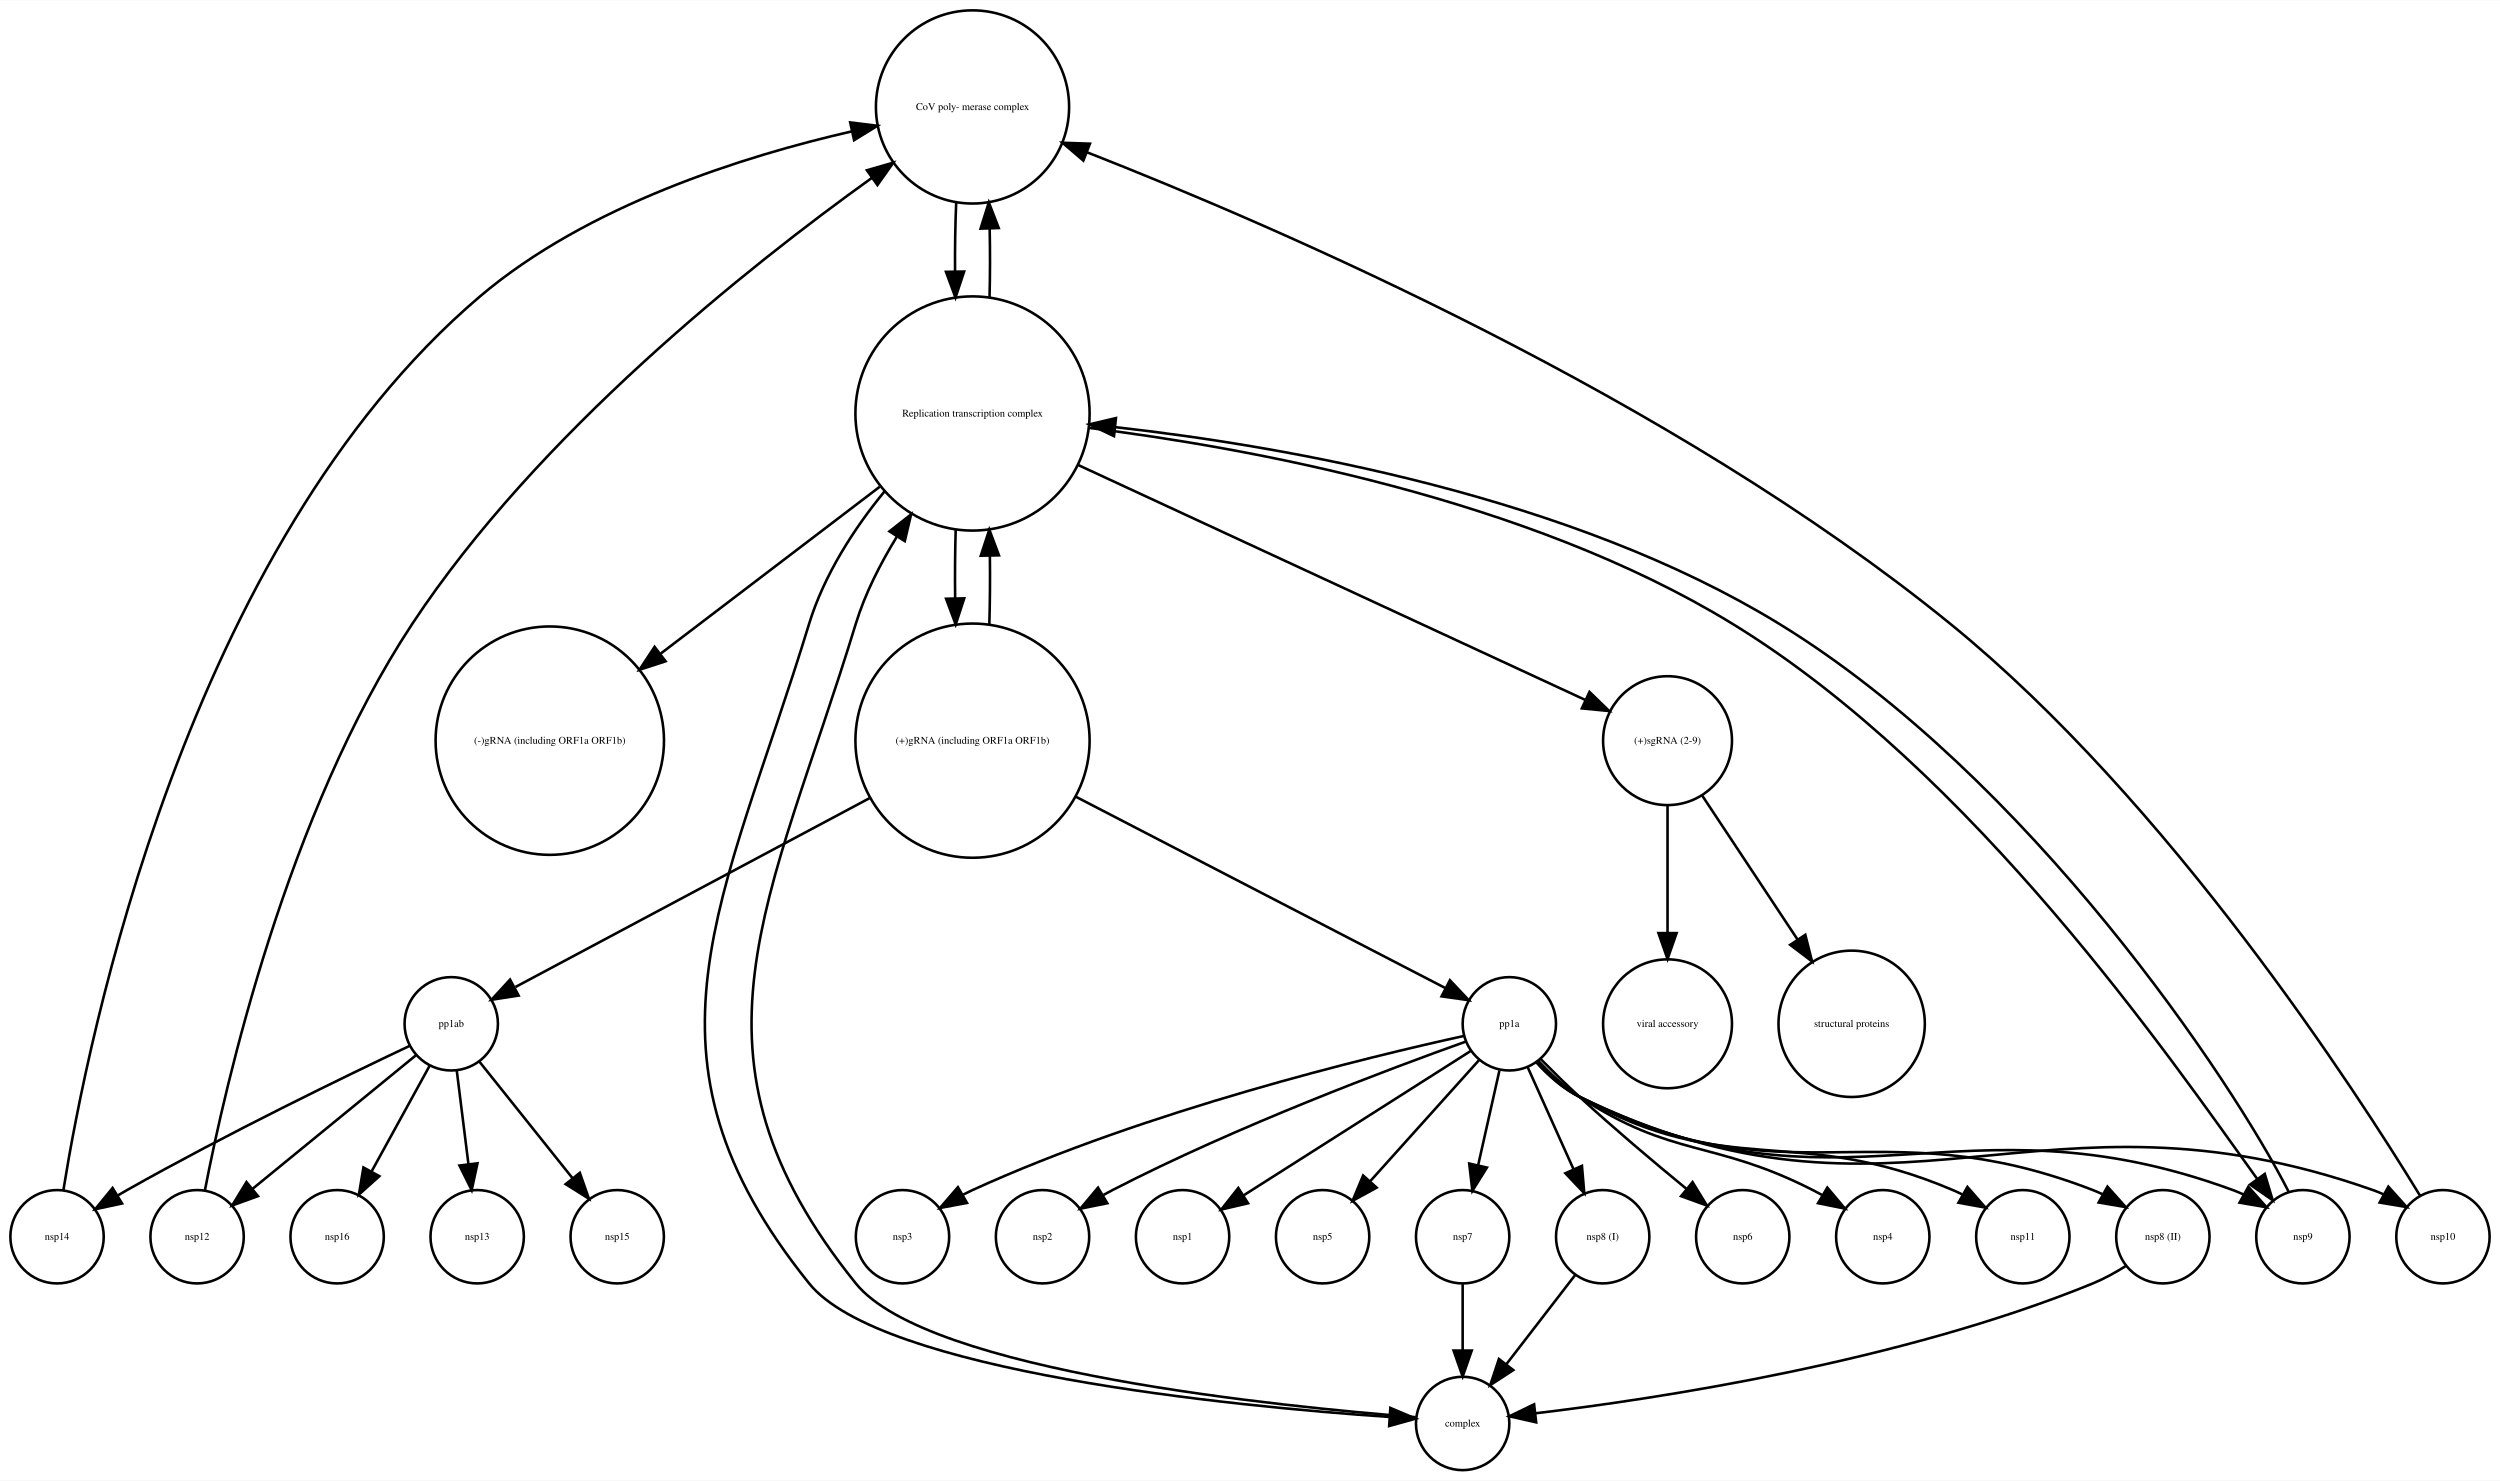
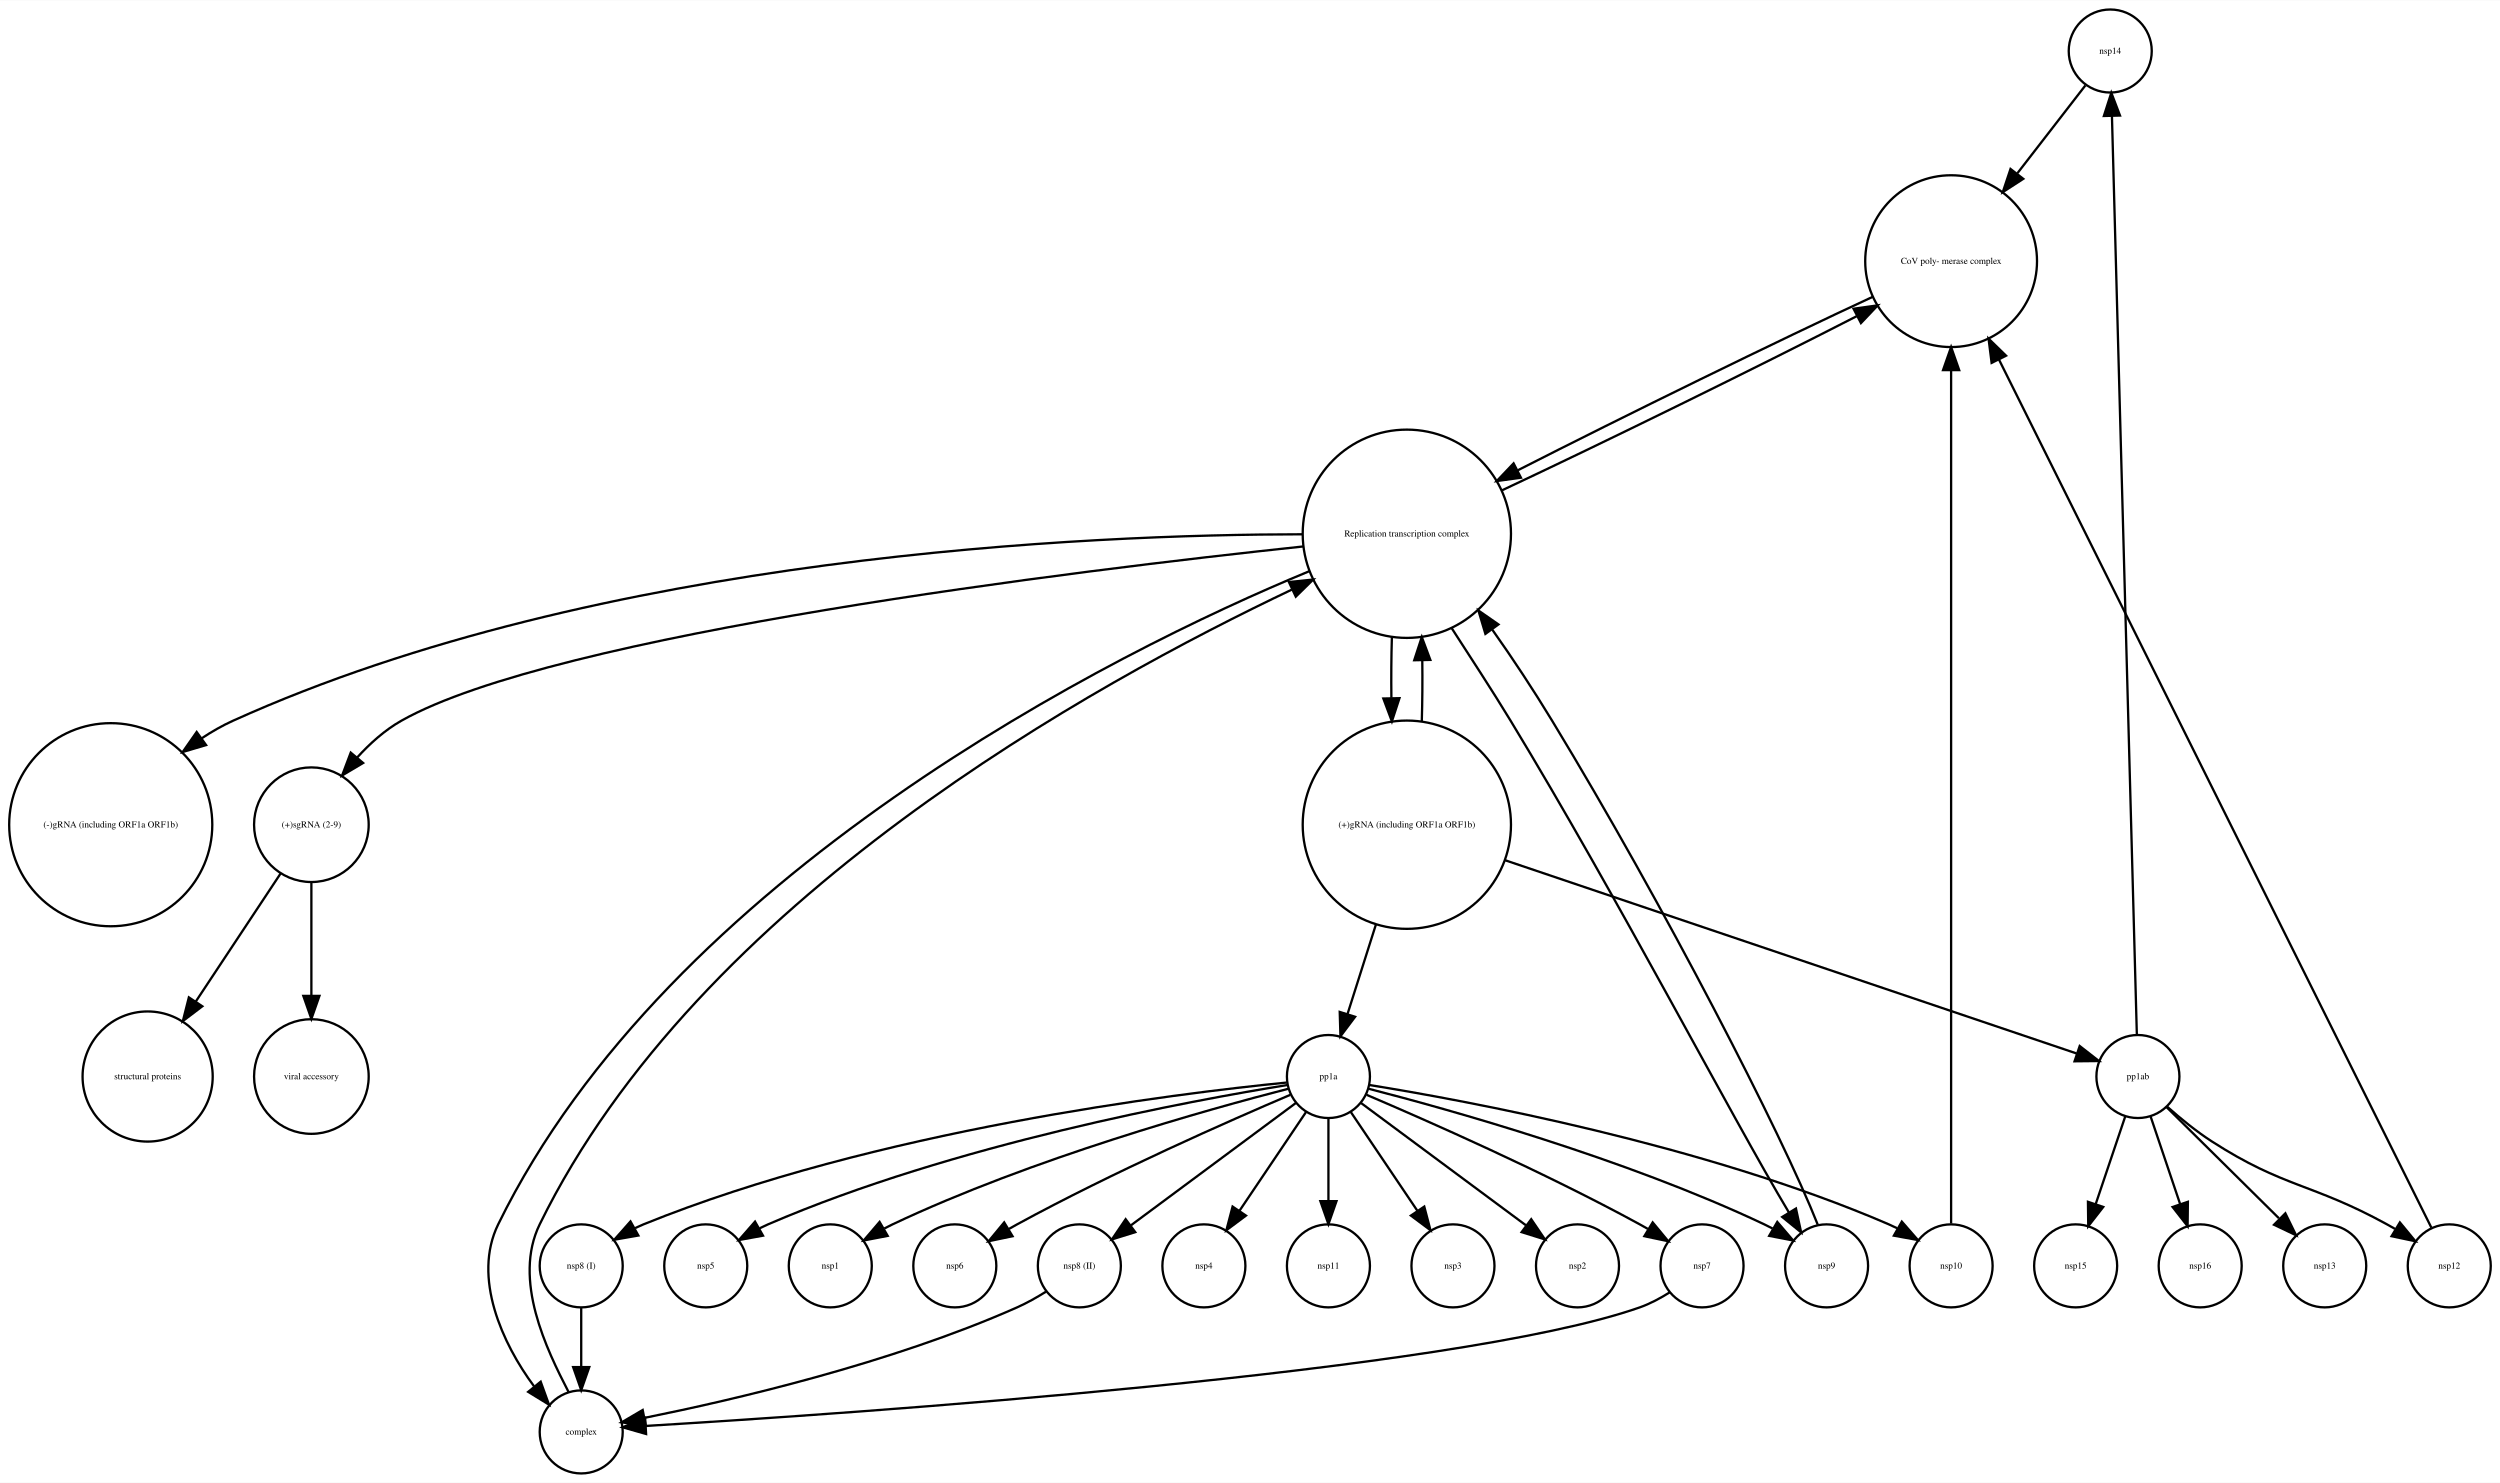
- <svg xmlns="http://www.w3.org/2000/svg" width="964pt" height="571pt" viewBox="0.00 0.00 964.00 570.77">
-   <g id="graph0" class="graph" transform="scale(1 1) rotate(0) translate(4 566.773)">
-     <polygon fill="white" stroke="none" points="-4,4 -4,-566.773 960,-566.773 960,4 -4,4" />
+ <svg xmlns="http://www.w3.org/2000/svg" width="1084pt" height="643pt" viewBox="0.00 0.00 1084.02 642.77">
+   <g id="graph0" class="graph" transform="scale(1 1) rotate(0) translate(4 638.773)">
+     <polygon fill="white" stroke="none" points="-4,4 -4,-638.773 1080.02,-638.773 1080.02,4 -4,4" />
    <g id="node1" class="node">
-       <ellipse fill="none" stroke="black" cx="371" cy="-525.65" rx="37.247" ry="37.247" />
-       <text text-anchor="middle" x="371" y="-524.45" font-family="Times,serif" font-size="4.00">CoV poly- merase complex</text>
+       <ellipse fill="none" stroke="black" cx="911.017" cy="-616.773" rx="18" ry="18" />
+       <text text-anchor="middle" x="911.017" y="-615.573" font-family="Times,serif" font-size="4.00">nsp14</text>
+     </g>
+     <g id="node26" class="node">
+       <ellipse fill="none" stroke="black" cx="842.017" cy="-525.65" rx="37.247" ry="37.247" />
+       <text text-anchor="middle" x="842.017" y="-524.45" font-family="Times,serif" font-size="4.00">CoV poly- merase complex</text>
+     </g>
+     <g id="edge1" class="edge">
+       <path fill="none" stroke="black" d="M900.236,-601.848C892.326,-591.631 881.192,-577.25 870.777,-563.797" />
+       <polygon fill="black" stroke="black" points="873.309,-561.351 864.42,-555.586 867.774,-565.636 873.309,-561.351" />
+     </g>
+     <g id="node2" class="node">
+       <ellipse fill="none" stroke="black" cx="302.017" cy="-90" rx="18" ry="18" />
+       <text text-anchor="middle" x="302.017" y="-88.8" font-family="Times,serif" font-size="4.00">nsp5</text>
+     </g>
+     <g id="node3" class="node">
+       <ellipse fill="none" stroke="black" cx="896.017" cy="-90" rx="18" ry="18" />
+       <text text-anchor="middle" x="896.017" y="-88.8" font-family="Times,serif" font-size="4.00">nsp15</text>
+     </g>
+     <g id="node4" class="node">
+       <ellipse fill="none" stroke="black" cx="248.017" cy="-90" rx="18" ry="18" />
+       <text text-anchor="middle" x="248.017" y="-88.8" font-family="Times,serif" font-size="4.00">nsp8 (I)</text>
+     </g>
+     <g id="node14" class="node">
+       <ellipse fill="none" stroke="black" cx="248.017" cy="-18" rx="18" ry="18" />
+       <text text-anchor="middle" x="248.017" y="-16.8" font-family="Times,serif" font-size="4.00">complex</text>
+     </g>
+     <g id="edge2" class="edge">
+       <path fill="none" stroke="black" d="M248.017,-71.697C248.017,-63.983 248.017,-54.712 248.017,-46.112" />
+       <polygon fill="black" stroke="black" points="251.517,-46.104 248.017,-36.104 244.517,-46.104 251.517,-46.104" />
+     </g>
+     <g id="node5" class="node">
+       <ellipse fill="none" stroke="black" cx="356.017" cy="-90" rx="18" ry="18" />
+       <text text-anchor="middle" x="356.017" y="-88.8" font-family="Times,serif" font-size="4.00">nsp1</text>
+     </g>
+     <g id="node6" class="node">
+       <ellipse fill="none" stroke="black" cx="950.017" cy="-90" rx="18" ry="18" />
+       <text text-anchor="middle" x="950.017" y="-88.8" font-family="Times,serif" font-size="4.00">nsp16</text>
+     </g>
+     <g id="node7" class="node">
+       <ellipse fill="none" stroke="black" cx="606.017" cy="-407.449" rx="45.156" ry="45.156" />
+       <text text-anchor="middle" x="606.017" y="-406.249" font-family="Times,serif" font-size="4.00">Replication transcription complex </text>
+     </g>
+     <g id="node12" class="node">
+       <ellipse fill="none" stroke="black" cx="44.017" cy="-281.293" rx="44.035" ry="44.035" />
+       <text text-anchor="middle" x="44.017" y="-280.093" font-family="Times,serif" font-size="4.00">(-)gRNA (including ORF1a ORF1b)</text>
+     </g>
+     <g id="edge7" class="edge">
+       <path fill="none" stroke="black" d="M560.867,-407.225C469.174,-407.147 256.351,-398.463 97.017,-326.371 92.366,-324.267 87.794,-321.64 83.403,-318.723" />
+       <polygon fill="black" stroke="black" points="85.368,-315.825 75.209,-312.817 81.275,-321.504 85.368,-315.825" />
+     </g>
+     <g id="node13" class="node">
+       <ellipse fill="none" stroke="black" cx="131.017" cy="-281.293" rx="24.851" ry="24.851" />
+       <text text-anchor="middle" x="131.017" y="-280.093" font-family="Times,serif" font-size="4.00">(+)sgRNA (2-9)</text>
+     </g>
+     <g id="edge8" class="edge">
+       <path fill="none" stroke="black" d="M561.082,-401.946C463.739,-391.596 236.781,-364.071 170.017,-326.371 162.886,-322.344 156.396,-316.517 150.847,-310.413" />
+       <polygon fill="black" stroke="black" points="153.446,-308.065 144.342,-302.647 148.08,-312.56 153.446,-308.065" />
+     </g>
+     <g id="edge3" class="edge">
+       <path fill="none" stroke="black" d="M563.823,-391.26C478.122,-355.882 286.174,-259.314 212.017,-108 200.73,-84.969 213.845,-56.254 227.575,-37.775" />
+       <polygon fill="black" stroke="black" points="230.447,-39.792 234.051,-29.829 225.02,-35.37 230.447,-39.792" />
+     </g>
+     <g id="node16" class="node">
+       <ellipse fill="none" stroke="black" cx="788.017" cy="-90" rx="18" ry="18" />
+       <text text-anchor="middle" x="788.017" y="-88.8" font-family="Times,serif" font-size="4.00">nsp9</text>
+     </g>
+     <g id="edge4" class="edge">
+       <path fill="none" stroke="black" d="M625.403,-366.609C633.584,-353.914 642.924,-339.701 651.017,-326.371 697.477,-249.856 746.42,-155.369 771.681,-113.17" />
+       <polygon fill="black" stroke="black" points="774.741,-114.875 776.995,-104.523 768.777,-111.21 774.741,-114.875" />
+     </g>
+     <g id="node20" class="node">
+       <ellipse fill="none" stroke="black" cx="606.017" cy="-281.293" rx="45.156" ry="45.156" />
+       <text text-anchor="middle" x="606.017" y="-280.093" font-family="Times,serif" font-size="4.00">(+)gRNA (including ORF1a ORF1b)</text>
+     </g>
+     <g id="edge5" class="edge">
+       <path fill="none" stroke="black" d="M599.535,-362.676C599.279,-354.146 599.206,-345.109 599.318,-336.293" />
+       <polygon fill="black" stroke="black" points="602.822,-336.161 599.535,-326.089 595.824,-336.013 602.822,-336.161" />
+     </g>
+     <g id="edge6" class="edge">
+       <path fill="none" stroke="black" d="M647.276,-426.287C690.558,-446.551 757.976,-479.67 801.119,-501.808" />
+       <polygon fill="black" stroke="black" points="799.713,-505.02 810.205,-506.494 802.922,-498.799 799.713,-505.02" />
+     </g>
+     <g id="node8" class="node">
+       <ellipse fill="none" stroke="black" cx="464.017" cy="-90" rx="18" ry="18" />
+       <text text-anchor="middle" x="464.017" y="-88.8" font-family="Times,serif" font-size="4.00">nsp8 (II)</text>
+     </g>
+     <g id="edge9" class="edge">
+       <path fill="none" stroke="black" d="M449.59,-78.846C445.639,-76.367 441.27,-73.887 437.017,-72 382.159,-47.656 313.332,-31.723 275.718,-24.15" />
+       <polygon fill="black" stroke="black" points="276.022,-20.643 265.535,-22.152 274.674,-27.512 276.022,-20.643" />
+     </g>
+     <g id="node9" class="node">
+       <ellipse fill="none" stroke="black" cx="923.017" cy="-172.107" rx="18" ry="18" />
+       <text text-anchor="middle" x="923.017" y="-170.907" font-family="Times,serif" font-size="4.00">pp1ab</text>
+     </g>
+     <g id="edge10" class="edge">
+       <path fill="none" stroke="black" d="M922.549,-190.377C920.714,-258.075 914.001,-505.704 911.755,-588.559" />
+       <polygon fill="black" stroke="black" points="908.253,-588.6 911.48,-598.692 915.25,-588.79 908.253,-588.6" />
+     </g>
+     <g id="edge12" class="edge">
+       <path fill="none" stroke="black" d="M917.554,-154.897C913.857,-143.93 908.897,-129.214 904.669,-116.669" />
+       <polygon fill="black" stroke="black" points="907.984,-115.545 901.473,-107.187 901.35,-117.781 907.984,-115.545" />
+     </g>
+     <g id="edge13" class="edge">
+       <path fill="none" stroke="black" d="M928.481,-154.897C932.178,-143.93 937.137,-129.214 941.366,-116.669" />
+       <polygon fill="black" stroke="black" points="944.684,-117.781 944.562,-107.187 938.051,-115.545 944.684,-117.781" />
+     </g>
+     <g id="node11" class="node">
+       <ellipse fill="none" stroke="black" cx="1058.02" cy="-90" rx="18" ry="18" />
+       <text text-anchor="middle" x="1058.02" y="-88.8" font-family="Times,serif" font-size="4.00">nsp12</text>
+     </g>
+     <g id="edge14" class="edge">
+       <path fill="none" stroke="black" d="M935.802,-158.948C941.431,-153.955 948.286,-148.339 955.017,-144 986.432,-123.749 998.256,-125.989 1031.02,-108 1032.16,-107.37 1033.33,-106.712 1034.5,-106.035" />
+       <polygon fill="black" stroke="black" points="1036.61,-108.849 1043.35,-100.677 1032.99,-102.861 1036.61,-108.849" />
+     </g>
+     <g id="node17" class="node">
+       <ellipse fill="none" stroke="black" cx="1004.02" cy="-90" rx="18" ry="18" />
+       <text text-anchor="middle" x="1004.02" y="-88.8" font-family="Times,serif" font-size="4.00">nsp13</text>
+     </g>
+     <g id="edge11" class="edge">
+       <path fill="none" stroke="black" d="M935.32,-158.941C948.284,-146.119 968.902,-125.729 984.171,-110.628" />
+       <polygon fill="black" stroke="black" points="986.95,-112.801 991.599,-103.281 982.028,-107.824 986.95,-112.801" />
+     </g>
+     <g id="node10" class="node">
+       <ellipse fill="none" stroke="black" cx="410.017" cy="-90" rx="18" ry="18" />
+       <text text-anchor="middle" x="410.017" y="-88.8" font-family="Times,serif" font-size="4.00">nsp6</text>
+     </g>
+     <g id="edge15" class="edge">
+       <path fill="none" stroke="black" d="M1050.27,-106.558C1020.02,-167.276 909.317,-389.537 862.811,-482.904" />
+       <polygon fill="black" stroke="black" points="859.578,-481.544 858.253,-492.056 865.844,-484.665 859.578,-481.544" />
+     </g>
+     <g id="node23" class="node">
+       <ellipse fill="none" stroke="black" cx="60.017" cy="-172.107" rx="28.215" ry="28.215" />
+       <text text-anchor="middle" x="60.017" y="-170.907" font-family="Times,serif" font-size="4.00">structural proteins</text>
+     </g>
+     <g id="edge17" class="edge">
+       <path fill="none" stroke="black" d="M117.663,-260.132C107.307,-244.498 92.764,-222.543 80.876,-204.597" />
+       <polygon fill="black" stroke="black" points="83.724,-202.559 75.284,-196.155 77.889,-206.425 83.724,-202.559" />
+     </g>
+     <g id="node24" class="node">
+       <ellipse fill="none" stroke="black" cx="131.017" cy="-172.107" rx="24.851" ry="24.851" />
+       <text text-anchor="middle" x="131.017" y="-170.907" font-family="Times,serif" font-size="4.00">viral accessory</text>
+     </g>
+     <g id="edge16" class="edge">
+       <path fill="none" stroke="black" d="M131.017,-256.239C131.017,-241.758 131.017,-223.093 131.017,-207.119" />
+       <polygon fill="black" stroke="black" points="134.517,-207.082 131.017,-197.082 127.517,-207.082 134.517,-207.082" />
+     </g>
+     <g id="edge18" class="edge">
+       <path fill="none" stroke="black" d="M242.525,-35.341C233.076,-53.655 218.222,-83.931 230.017,-108 299.163,-249.089 470.717,-342.58 556.182,-383.252" />
+       <polygon fill="black" stroke="black" points="554.883,-386.508 565.421,-387.603 557.865,-380.175 554.883,-386.508" />
+     </g>
+     <g id="node15" class="node">
+       <ellipse fill="none" stroke="black" cx="572.017" cy="-172.107" rx="18" ry="18" />
+       <text text-anchor="middle" x="572.017" y="-170.907" font-family="Times,serif" font-size="4.00">pp1a</text>
+     </g>
+     <g id="edge21" class="edge">
+       <path fill="none" stroke="black" d="M554.324,-168.434C513.374,-161.841 409.436,-142.762 329.017,-108 327.816,-107.481 326.607,-106.913 325.401,-106.309" />
+       <polygon fill="black" stroke="black" points="326.844,-103.104 316.42,-101.21 323.388,-109.191 326.844,-103.104" />
+     </g>
+     <g id="edge26" class="edge">
+       <path fill="none" stroke="black" d="M553.969,-169.5C506.634,-164.819 375.632,-148.847 275.017,-108 273.805,-107.508 272.586,-106.962 271.373,-106.376" />
+       <polygon fill="black" stroke="black" points="272.802,-103.165 262.366,-101.34 269.386,-109.275 272.802,-103.165" />
+     </g>
+     <g id="edge27" class="edge">
+       <path fill="none" stroke="black" d="M554.541,-166.781C520.54,-158.038 443.52,-136.638 383.017,-108 381.835,-107.44 380.64,-106.839 379.446,-106.208" />
+       <polygon fill="black" stroke="black" points="380.913,-103.013 370.509,-101.014 377.396,-109.065 380.913,-103.013" />
+     </g>
+     <g id="edge22" class="edge">
+       <path fill="none" stroke="black" d="M557.898,-160.635C539.707,-147.141 507.871,-123.528 486.374,-107.583" />
+       <polygon fill="black" stroke="black" points="488.257,-104.622 478.14,-101.475 484.087,-110.244 488.257,-104.622" />
+     </g>
+     <g id="edge29" class="edge">
+       <path fill="none" stroke="black" d="M555.484,-164.173C529.704,-153.184 478.576,-130.682 437.017,-108 435.869,-107.373 434.702,-106.717 433.531,-106.043" />
+       <polygon fill="black" stroke="black" points="435.042,-102.867 424.673,-100.691 431.422,-108.858 435.042,-102.867" />
+     </g>
+     <g id="edge19" class="edge">
+       <path fill="none" stroke="black" d="M589.494,-166.781C623.495,-158.038 700.515,-136.638 761.017,-108 762.2,-107.44 763.395,-106.839 764.589,-106.208" />
+       <polygon fill="black" stroke="black" points="766.639,-109.065 773.526,-101.014 763.121,-103.013 766.639,-109.065" />
+     </g>
+     <g id="node18" class="node">
+       <ellipse fill="none" stroke="black" cx="734.017" cy="-90" rx="18" ry="18" />
+       <text text-anchor="middle" x="734.017" y="-88.8" font-family="Times,serif" font-size="4.00">nsp7</text>
+     </g>
+     <g id="edge25" class="edge">
+       <path fill="none" stroke="black" d="M588.551,-164.173C614.331,-153.184 665.459,-130.682 707.017,-108 708.166,-107.373 709.333,-106.717 710.504,-106.043" />
+       <polygon fill="black" stroke="black" points="712.612,-108.858 719.362,-100.691 708.993,-102.867 712.612,-108.858" />
+     </g>
+     <g id="node19" class="node">
+       <ellipse fill="none" stroke="black" cx="518.017" cy="-90" rx="18" ry="18" />
+       <text text-anchor="middle" x="518.017" y="-88.8" font-family="Times,serif" font-size="4.00">nsp4</text>
+     </g>
+     <g id="edge20" class="edge">
+       <path fill="none" stroke="black" d="M562.363,-156.786C554.35,-144.899 542.802,-127.768 533.499,-113.967" />
+       <polygon fill="black" stroke="black" points="536.262,-111.803 527.77,-105.468 530.457,-115.716 536.262,-111.803" />
+     </g>
+     <g id="node21" class="node">
+       <ellipse fill="none" stroke="black" cx="572.017" cy="-90" rx="18" ry="18" />
+       <text text-anchor="middle" x="572.017" y="-88.8" font-family="Times,serif" font-size="4.00">nsp11</text>
+     </g>
+     <g id="edge23" class="edge">
+       <path fill="none" stroke="black" d="M572.017,-153.725C572.017,-143.367 572.017,-129.993 572.017,-118.257" />
+       <polygon fill="black" stroke="black" points="575.517,-118.073 572.017,-108.073 568.517,-118.073 575.517,-118.073" />
    </g>
    <g id="node22" class="node">
-       <ellipse fill="none" stroke="black" cx="371" cy="-407.449" rx="45.156" ry="45.156" />
-       <text text-anchor="middle" x="371" y="-406.249" font-family="Times,serif" font-size="4.00">Replication transcription complex </text>
-     </g>
-     <g id="edge1" class="edge">
-       <path fill="none" stroke="black" d="M364.712,-488.838C364.345,-480.408 364.197,-471.239 364.267,-462.211" />
-       <polygon fill="black" stroke="black" points="367.768,-462.183 364.438,-452.125 360.769,-462.064 367.768,-462.183" />
-     </g>
-     <g id="node2" class="node">
-       <ellipse fill="none" stroke="black" cx="371" cy="-281.293" rx="45.156" ry="45.156" />
-       <text text-anchor="middle" x="371" y="-280.093" font-family="Times,serif" font-size="4.00">(+)gRNA (including ORF1a ORF1b)</text>
-     </g>
-     <g id="node19" class="node">
-       <ellipse fill="none" stroke="black" cx="170" cy="-172.107" rx="18" ry="18" />
-       <text text-anchor="middle" x="170" y="-170.907" font-family="Times,serif" font-size="4.00">pp1ab</text>
-     </g>
-     <g id="edge3" class="edge">
-       <path fill="none" stroke="black" d="M331.289,-259.117C290.678,-237.46 228.855,-204.492 194.751,-186.306" />
-       <polygon fill="black" stroke="black" points="195.979,-182.995 185.509,-181.378 192.685,-189.171 195.979,-182.995" />
-     </g>
-     <g id="node20" class="node">
-       <ellipse fill="none" stroke="black" cx="578" cy="-172.107" rx="18" ry="18" />
-       <text text-anchor="middle" x="578" y="-170.907" font-family="Times,serif" font-size="4.00">pp1a</text>
-     </g>
-     <g id="edge2" class="edge">
-       <path fill="none" stroke="black" d="M410.912,-259.627C453.008,-237.829 518.017,-204.167 553.252,-185.922" />
-       <polygon fill="black" stroke="black" points="555.086,-188.914 562.357,-181.208 551.867,-182.698 555.086,-188.914" />
-     </g>
-     <g id="edge4" class="edge">
-       <path fill="none" stroke="black" d="M377.483,-326.089C377.739,-334.62 377.811,-343.658 377.699,-352.473" />
-       <polygon fill="black" stroke="black" points="374.195,-352.604 377.482,-362.676 381.194,-352.753 374.195,-352.604" />
-     </g>
-     <g id="node3" class="node">
-       <ellipse fill="none" stroke="black" cx="506" cy="-90" rx="18" ry="18" />
-       <text text-anchor="middle" x="506" y="-88.8" font-family="Times,serif" font-size="4.00">nsp5</text>
-     </g>
-     <g id="node4" class="node">
-       <ellipse fill="none" stroke="black" cx="208" cy="-281.293" rx="44.035" ry="44.035" />
-       <text text-anchor="middle" x="208" y="-280.093" font-family="Times,serif" font-size="4.00">(-)gRNA (including ORF1a ORF1b)</text>
-     </g>
-     <g id="node5" class="node">
-       <ellipse fill="none" stroke="black" cx="614" cy="-90" rx="18" ry="18" />
-       <text text-anchor="middle" x="614" y="-88.8" font-family="Times,serif" font-size="4.00">nsp8 (I)</text>
-     </g>
-     <g id="node7" class="node">
-       <ellipse fill="none" stroke="black" cx="560" cy="-18" rx="18" ry="18" />
-       <text text-anchor="middle" x="560" y="-16.8" font-family="Times,serif" font-size="4.00">complex</text>
-     </g>
-     <g id="edge5" class="edge">
-       <path fill="none" stroke="black" d="M603.331,-75.17C595.787,-65.391 585.519,-52.08 576.871,-40.87" />
-       <polygon fill="black" stroke="black" points="579.526,-38.581 570.646,-32.801 573.983,-42.857 579.526,-38.581" />
-     </g>
-     <g id="node6" class="node">
-       <ellipse fill="none" stroke="black" cx="668" cy="-90" rx="18" ry="18" />
-       <text text-anchor="middle" x="668" y="-88.8" font-family="Times,serif" font-size="4.00">nsp6</text>
-     </g>
-     <g id="edge6" class="edge">
-       <path fill="none" stroke="black" d="M541.86,-20.426C491.531,-24.41 353.626,-37.699 326,-72 255.086,-160.048 292.952,-218.255 326,-326.371 329.561,-338.022 335.451,-349.51 341.854,-359.989" />
-       <polygon fill="black" stroke="black" points="338.981,-361.992 347.314,-368.535 344.88,-358.224 338.981,-361.992" />
-     </g>
-     <g id="node8" class="node">
-       <ellipse fill="none" stroke="black" cx="639" cy="-172.107" rx="24.851" ry="24.851" />
-       <text text-anchor="middle" x="639" y="-170.907" font-family="Times,serif" font-size="4.00">viral accessory</text>
-     </g>
-     <g id="node9" class="node">
-       <ellipse fill="none" stroke="black" cx="722" cy="-90" rx="18" ry="18" />
-       <text text-anchor="middle" x="722" y="-88.8" font-family="Times,serif" font-size="4.00">nsp4</text>
-     </g>
-     <g id="node10" class="node">
-       <ellipse fill="none" stroke="black" cx="884" cy="-90" rx="18" ry="18" />
-       <text text-anchor="middle" x="884" y="-88.8" font-family="Times,serif" font-size="4.00">nsp9</text>
-     </g>
-     <g id="edge7" class="edge">
-       <path fill="none" stroke="black" d="M878.5,-107.358C856.663,-150.332 778.638,-267.179 682,-326.371 601.761,-375.518 491.597,-394.829 426.106,-402.171" />
-       <polygon fill="black" stroke="black" points="425.563,-398.709 415.99,-403.25 426.305,-405.67 425.563,-398.709" />
-     </g>
-     <g id="node11" class="node">
-       <ellipse fill="none" stroke="black" cx="830" cy="-90" rx="18" ry="18" />
-       <text text-anchor="middle" x="830" y="-88.8" font-family="Times,serif" font-size="4.00">nsp8 (II)</text>
-     </g>
-     <g id="edge8" class="edge">
-       <path fill="none" stroke="black" d="M815.645,-78.676C811.694,-76.198 807.307,-73.762 803,-72 728.819,-41.652 634.458,-27.449 588.181,-21.934" />
-       <polygon fill="black" stroke="black" points="588.346,-18.43 578.013,-20.771 587.551,-25.384 588.346,-18.43" />
-     </g>
-     <g id="node12" class="node">
-       <ellipse fill="none" stroke="black" cx="776" cy="-90" rx="18" ry="18" />
-       <text text-anchor="middle" x="776" y="-88.8" font-family="Times,serif" font-size="4.00">nsp11</text>
-     </g>
-     <g id="node13" class="node">
-       <ellipse fill="none" stroke="black" cx="18" cy="-90" rx="18" ry="18" />
-       <text text-anchor="middle" x="18" y="-88.8" font-family="Times,serif" font-size="4.00">nsp14</text>
-     </g>
-     <g id="edge9" class="edge">
-       <path fill="none" stroke="black" d="M20.46,-108.067C29.725,-165.936 67.952,-356.433 181,-452.527 222.475,-487.782 282.966,-506.738 324.49,-516.237" />
-       <polygon fill="black" stroke="black" points="323.836,-519.676 334.353,-518.397 325.333,-512.838 323.836,-519.676" />
-     </g>
-     <g id="node14" class="node">
-       <ellipse fill="none" stroke="black" cx="126" cy="-90" rx="18" ry="18" />
-       <text text-anchor="middle" x="126" y="-88.8" font-family="Times,serif" font-size="4.00">nsp16</text>
-     </g>
-     <g id="node15" class="node">
-       <ellipse fill="none" stroke="black" cx="560" cy="-90" rx="18" ry="18" />
-       <text text-anchor="middle" x="560" y="-88.8" font-family="Times,serif" font-size="4.00">nsp7</text>
-     </g>
-     <g id="edge10" class="edge">
-       <path fill="none" stroke="black" d="M560,-71.697C560,-63.983 560,-54.712 560,-46.112" />
-       <polygon fill="black" stroke="black" points="563.5,-46.104 560,-36.104 556.5,-46.104 563.5,-46.104" />
-     </g>
-     <g id="node16" class="node">
-       <ellipse fill="none" stroke="black" cx="344" cy="-90" rx="18" ry="18" />
-       <text text-anchor="middle" x="344" y="-88.8" font-family="Times,serif" font-size="4.00">nsp3</text>
-     </g>
-     <g id="node17" class="node">
-       <ellipse fill="none" stroke="black" cx="398" cy="-90" rx="18" ry="18" />
-       <text text-anchor="middle" x="398" y="-88.8" font-family="Times,serif" font-size="4.00">nsp2</text>
-     </g>
-     <g id="node18" class="node">
-       <ellipse fill="none" stroke="black" cx="180" cy="-90" rx="18" ry="18" />
-       <text text-anchor="middle" x="180" y="-88.8" font-family="Times,serif" font-size="4.00">nsp13</text>
-     </g>
-     <g id="edge12" class="edge">
-       <path fill="none" stroke="black" d="M153.962,-163.609C129.928,-152.239 83.3,-129.662 45,-108 43.861,-107.356 42.702,-106.686 41.537,-106" />
-       <polygon fill="black" stroke="black" points="43.061,-102.83 32.702,-100.608 39.415,-108.805 43.061,-102.83" />
-     </g>
-     <g id="edge15" class="edge">
-       <path fill="none" stroke="black" d="M161.724,-156.04C155.434,-144.588 146.652,-128.599 139.369,-115.34" />
-       <polygon fill="black" stroke="black" points="142.271,-113.352 134.389,-106.272 136.135,-116.722 142.271,-113.352" />
-     </g>
-     <g id="edge11" class="edge">
-       <path fill="none" stroke="black" d="M172.121,-154.119C173.433,-143.604 175.147,-129.873 176.642,-117.904" />
-       <polygon fill="black" stroke="black" points="180.117,-118.321 177.882,-107.964 173.17,-117.454 180.117,-118.321" />
+       <ellipse fill="none" stroke="black" cx="842.017" cy="-90" rx="18" ry="18" />
+       <text text-anchor="middle" x="842.017" y="-88.8" font-family="Times,serif" font-size="4.00">nsp10</text>
+     </g>
+     <g id="edge24" class="edge">
+       <path fill="none" stroke="black" d="M589.711,-168.434C630.66,-161.841 734.599,-142.762 815.017,-108 816.219,-107.481 817.428,-106.913 818.634,-106.309" />
+       <polygon fill="black" stroke="black" points="820.647,-109.191 827.615,-101.21 817.19,-103.104 820.647,-109.191" />
    </g>
    <g id="node25" class="node">
-       <ellipse fill="none" stroke="black" cx="234" cy="-90" rx="18" ry="18" />
-       <text text-anchor="middle" x="234" y="-88.8" font-family="Times,serif" font-size="4.00">nsp15</text>
-     </g>
-     <g id="edge13" class="edge">
-       <path fill="none" stroke="black" d="M180.857,-157.518C190.695,-145.204 205.359,-126.85 216.792,-112.539" />
-       <polygon fill="black" stroke="black" points="219.583,-114.653 223.09,-104.656 214.114,-110.284 219.583,-114.653" />
-     </g>
-     <g id="node26" class="node">
-       <ellipse fill="none" stroke="black" cx="72" cy="-90" rx="18" ry="18" />
-       <text text-anchor="middle" x="72" y="-88.8" font-family="Times,serif" font-size="4.00">nsp12</text>
-     </g>
-     <g id="edge14" class="edge">
-       <path fill="none" stroke="black" d="M156.374,-159.969C140.064,-146.637 112.559,-124.154 93.403,-108.495" />
-       <polygon fill="black" stroke="black" points="95.468,-105.663 85.511,-102.044 91.038,-111.083 95.468,-105.663" />
-     </g>
-     <g id="edge23" class="edge">
-       <path fill="none" stroke="black" d="M566.432,-158.237C555.095,-145.624 537.638,-126.201 524.397,-111.468" />
-       <polygon fill="black" stroke="black" points="526.827,-108.936 517.539,-103.839 521.621,-113.616 526.827,-108.936" />
-     </g>
-     <g id="edge24" class="edge">
-       <path fill="none" stroke="black" d="M585.112,-155.281C590.142,-144.09 596.987,-128.856 602.752,-116.028" />
-       <polygon fill="black" stroke="black" points="605.996,-117.35 606.902,-106.794 599.611,-114.48 605.996,-117.35" />
-     </g>
-     <g id="edge25" class="edge">
-       <path fill="none" stroke="black" d="M590.142,-158.459C594.713,-153.82 600.012,-148.585 605,-144 618.337,-131.739 633.911,-118.627 646.238,-108.512" />
-       <polygon fill="black" stroke="black" points="648.644,-111.066 654.185,-102.035 644.222,-105.639 648.644,-111.066" />
-     </g>
-     <g id="edge17" class="edge">
-       <path fill="none" stroke="black" d="M589.157,-157.814C593.7,-152.996 599.237,-147.809 605,-144 640.942,-120.248 656.614,-127.558 695,-108 696.166,-107.406 697.347,-106.777 698.53,-106.124" />
-       <polygon fill="black" stroke="black" points="700.61,-108.959 707.428,-100.85 697.041,-102.938 700.61,-108.959" />
-     </g>
-     <g id="edge18" class="edge">
-       <path fill="none" stroke="black" d="M588.463,-157.343C592.995,-152.345 598.706,-147.155 605,-144 706.143,-93.303 750.796,-146.997 857,-108 858.397,-107.487 859.799,-106.894 861.189,-106.244" />
-       <polygon fill="black" stroke="black" points="862.956,-109.266 870.01,-101.361 859.566,-103.142 862.956,-109.266" />
-     </g>
-     <g id="edge19" class="edge">
-       <path fill="none" stroke="black" d="M588.526,-157.466C593.066,-152.484 598.767,-147.274 605,-144 684.185,-102.41 719.639,-140.418 803,-108 804.22,-107.526 805.444,-106.994 806.662,-106.42" />
-       <polygon fill="black" stroke="black" points="808.631,-109.331 815.686,-101.426 805.242,-103.206 808.631,-109.331" />
-     </g>
-     <g id="edge22" class="edge">
-       <path fill="none" stroke="black" d="M588.898,-157.392C593.409,-152.523 598.992,-147.41 605,-144 662.375,-111.44 688.327,-133.899 749,-108 750.204,-107.486 751.415,-106.923 752.622,-106.322" />
-       <polygon fill="black" stroke="black" points="754.63,-109.208 761.609,-101.236 751.182,-103.116 754.63,-109.208" />
-     </g>
-     <g id="edge16" class="edge">
-       <path fill="none" stroke="black" d="M574.183,-154.119C571.804,-143.533 568.693,-129.687 565.991,-117.661" />
-       <polygon fill="black" stroke="black" points="569.357,-116.679 563.75,-107.69 562.528,-118.214 569.357,-116.679" />
-     </g>
-     <g id="edge21" class="edge">
-       <path fill="none" stroke="black" d="M560.532,-167.441C524.168,-159.454 438.139,-138.703 371,-108 369.81,-107.456 368.609,-106.867 367.411,-106.247" />
-       <polygon fill="black" stroke="black" points="368.869,-103.048 358.456,-101.09 365.375,-109.114 368.869,-103.048" />
-     </g>
-     <g id="edge20" class="edge">
-       <path fill="none" stroke="black" d="M561.052,-165.197C532.376,-154.96 472.744,-132.648 425,-108 423.837,-107.4 422.659,-106.765 421.478,-106.108" />
-       <polygon fill="black" stroke="black" points="422.971,-102.924 412.588,-100.82 419.392,-108.94 422.971,-102.924" />
-     </g>
-     <g id="node21" class="node">
-       <ellipse fill="none" stroke="black" cx="938" cy="-90" rx="18" ry="18" />
-       <text text-anchor="middle" x="938" y="-88.8" font-family="Times,serif" font-size="4.00">nsp10</text>
-     </g>
-     <g id="edge26" class="edge">
-       <path fill="none" stroke="black" d="M588.423,-157.263C592.949,-152.253 598.667,-147.077 605,-144 728.171,-84.16 781.879,-153.604 911,-108 912.404,-107.504 913.81,-106.925 915.204,-106.286" />
-       <polygon fill="black" stroke="black" points="916.956,-109.316 924.036,-101.435 913.586,-103.181 916.956,-109.316" />
+       <ellipse fill="none" stroke="black" cx="626.017" cy="-90" rx="18" ry="18" />
+       <text text-anchor="middle" x="626.017" y="-88.8" font-family="Times,serif" font-size="4.00">nsp3</text>
+     </g>
+     <g id="edge28" class="edge">
+       <path fill="none" stroke="black" d="M581.672,-156.786C589.685,-144.899 601.233,-127.768 610.535,-113.967" />
+       <polygon fill="black" stroke="black" points="613.577,-115.716 616.265,-105.468 607.773,-111.803 613.577,-115.716" />
    </g>
    <g id="node27" class="node">
-       <ellipse fill="none" stroke="black" cx="452" cy="-90" rx="18" ry="18" />
-       <text text-anchor="middle" x="452" y="-88.8" font-family="Times,serif" font-size="4.00">nsp1</text>
-     </g>
-     <g id="edge27" class="edge">
-       <path fill="none" stroke="black" d="M563.051,-161.604C541.454,-147.872 501.307,-122.348 475.661,-106.043" />
-       <polygon fill="black" stroke="black" points="477.246,-102.903 466.929,-100.492 473.49,-108.81 477.246,-102.903" />
-     </g>
-     <g id="edge28" class="edge">
-       <path fill="none" stroke="black" d="M929.228,-105.74C904.861,-145.684 832.541,-257.617 748,-326.371 640.792,-413.56 489.23,-479.107 415.183,-508.153" />
-       <polygon fill="black" stroke="black" points="413.742,-504.958 405.689,-511.843 416.278,-511.483 413.742,-504.958" />
-     </g>
-     <g id="edge29" class="edge">
-       <path fill="none" stroke="black" d="M377.562,-452.125C377.793,-460.828 377.811,-469.992 377.616,-478.767" />
-       <polygon fill="black" stroke="black" points="374.115,-478.729 377.288,-488.838 381.111,-478.957 374.115,-478.729" />
+       <ellipse fill="none" stroke="black" cx="680.017" cy="-90" rx="18" ry="18" />
+       <text text-anchor="middle" x="680.017" y="-88.8" font-family="Times,serif" font-size="4.00">nsp2</text>
    </g>
    <g id="edge30" class="edge">
-       <path fill="none" stroke="black" d="M364.518,-362.676C364.261,-354.146 364.189,-345.109 364.301,-336.293" />
-       <polygon fill="black" stroke="black" points="367.805,-336.161 364.517,-326.089 360.806,-336.013 367.805,-336.161" />
+       <path fill="none" stroke="black" d="M586.137,-160.635C604.328,-147.141 636.163,-123.528 657.661,-107.583" />
+       <polygon fill="black" stroke="black" points="659.948,-110.244 665.895,-101.475 655.778,-104.622 659.948,-110.244" />
+     </g>
+     <g id="edge31" class="edge">
+       <path fill="none" stroke="black" d="M784.195,-107.858C768.776,-146.933 717.542,-246.455 669.017,-326.371 661.098,-339.414 651.985,-353.303 643.124,-365.788" />
+       <polygon fill="black" stroke="black" points="640.078,-364.027 637.048,-374.179 645.748,-368.133 640.078,-364.027" />
    </g>
    <g id="edge32" class="edge">
-       <path fill="none" stroke="black" d="M335.229,-379.203C310.368,-360.266 277.112,-334.935 250.836,-314.921" />
-       <polygon fill="black" stroke="black" points="252.646,-311.9 242.57,-308.625 248.404,-317.468 252.646,-311.9" />
+       <path fill="none" stroke="black" d="M720.056,-78.559C716.032,-76.019 711.511,-73.582 707.017,-72 626.563,-43.681 363.047,-25.839 276.118,-20.608" />
+       <polygon fill="black" stroke="black" points="276.151,-17.104 265.962,-20.006 275.737,-24.092 276.151,-17.104" />
+     </g>
+     <g id="edge35" class="edge">
+       <path fill="none" stroke="black" d="M612.5,-326.089C612.756,-334.62 612.828,-343.658 612.716,-352.473" />
+       <polygon fill="black" stroke="black" points="609.213,-352.604 612.5,-362.676 616.211,-352.753 609.213,-352.604" />
    </g>
    <g id="edge33" class="edge">
-       <path fill="none" stroke="black" d="M337.153,-377.486C325.306,-363.158 313.686,-344.972 308,-326.371 274.952,-218.255 237.086,-160.048 308,-72 335.41,-37.968 471.377,-24.619 531.558,-20.521" />
-       <polygon fill="black" stroke="black" points="532.114,-23.993 541.869,-19.861 531.666,-17.007 532.114,-23.993" />
-     </g>
-     <g id="edge31" class="edge">
-       <path fill="none" stroke="black" d="M415.766,-401.916C476.095,-394.386 584.672,-374.96 664,-326.371 757.205,-269.282 833.096,-158.561 866.437,-112.212" />
-       <polygon fill="black" stroke="black" points="869.297,-114.23 872.347,-104.084 863.635,-110.114 869.297,-114.23" />
-     </g>
-     <g id="node23" class="node">
-       <ellipse fill="none" stroke="black" cx="639" cy="-281.293" rx="24.851" ry="24.851" />
-       <text text-anchor="middle" x="639" y="-280.093" font-family="Times,serif" font-size="4.00">(+)sgRNA (2-9)</text>
+       <path fill="none" stroke="black" d="M648.44,-265.949C714.85,-243.494 841.441,-200.691 896.424,-182.099" />
+       <polygon fill="black" stroke="black" points="897.776,-185.337 906.128,-178.818 895.533,-178.706 897.776,-185.337" />
    </g>
    <g id="edge34" class="edge">
-       <path fill="none" stroke="black" d="M411.703,-387.593C465.379,-362.726 558.704,-319.492 607.392,-296.936" />
-       <polygon fill="black" stroke="black" points="608.907,-300.092 616.509,-292.712 605.964,-293.74 608.907,-300.092" />
-     </g>
-     <g id="edge35" class="edge">
-       <path fill="none" stroke="black" d="M639,-256.239C639,-241.758 639,-223.093 639,-207.119" />
-       <polygon fill="black" stroke="black" points="642.5,-207.082 639,-197.082 635.5,-207.082 642.5,-207.082" />
-     </g>
-     <g id="node24" class="node">
-       <ellipse fill="none" stroke="black" cx="710" cy="-172.107" rx="28.215" ry="28.215" />
-       <text text-anchor="middle" x="710" y="-170.907" font-family="Times,serif" font-size="4.00">structural proteins</text>
+       <path fill="none" stroke="black" d="M592.58,-237.93C588.416,-224.806 583.955,-210.74 580.255,-199.076" />
+       <polygon fill="black" stroke="black" points="583.586,-198.003 577.226,-189.529 576.914,-200.119 583.586,-198.003" />
    </g>
    <g id="edge36" class="edge">
-       <path fill="none" stroke="black" d="M652.355,-260.132C662.711,-244.498 677.254,-222.543 689.141,-204.597" />
-       <polygon fill="black" stroke="black" points="692.129,-206.425 694.733,-196.155 686.293,-202.559 692.129,-206.425" />
+       <path fill="none" stroke="black" d="M842.017,-108.359C842.017,-170.513 842.017,-383.302 842.017,-478.256" />
+       <polygon fill="black" stroke="black" points="838.517,-478.423 842.017,-488.423 845.517,-478.423 838.517,-478.423" />
    </g>
    <g id="edge37" class="edge">
-       <path fill="none" stroke="black" d="M75.025,-107.949C82.859,-148.494 106.653,-253.151 155,-326.371 203.29,-399.504 284.32,-463.948 332.213,-498.313" />
-       <polygon fill="black" stroke="black" points="330.287,-501.238 340.467,-504.174 334.339,-495.531 330.287,-501.238" />
+       <path fill="none" stroke="black" d="M808.213,-510.285C767.766,-491.538 700.026,-458.373 654.154,-434.993" />
+       <polygon fill="black" stroke="black" points="655.497,-431.749 645.001,-430.308 652.308,-437.98 655.497,-431.749" />
    </g>
  </g>
</svg>
